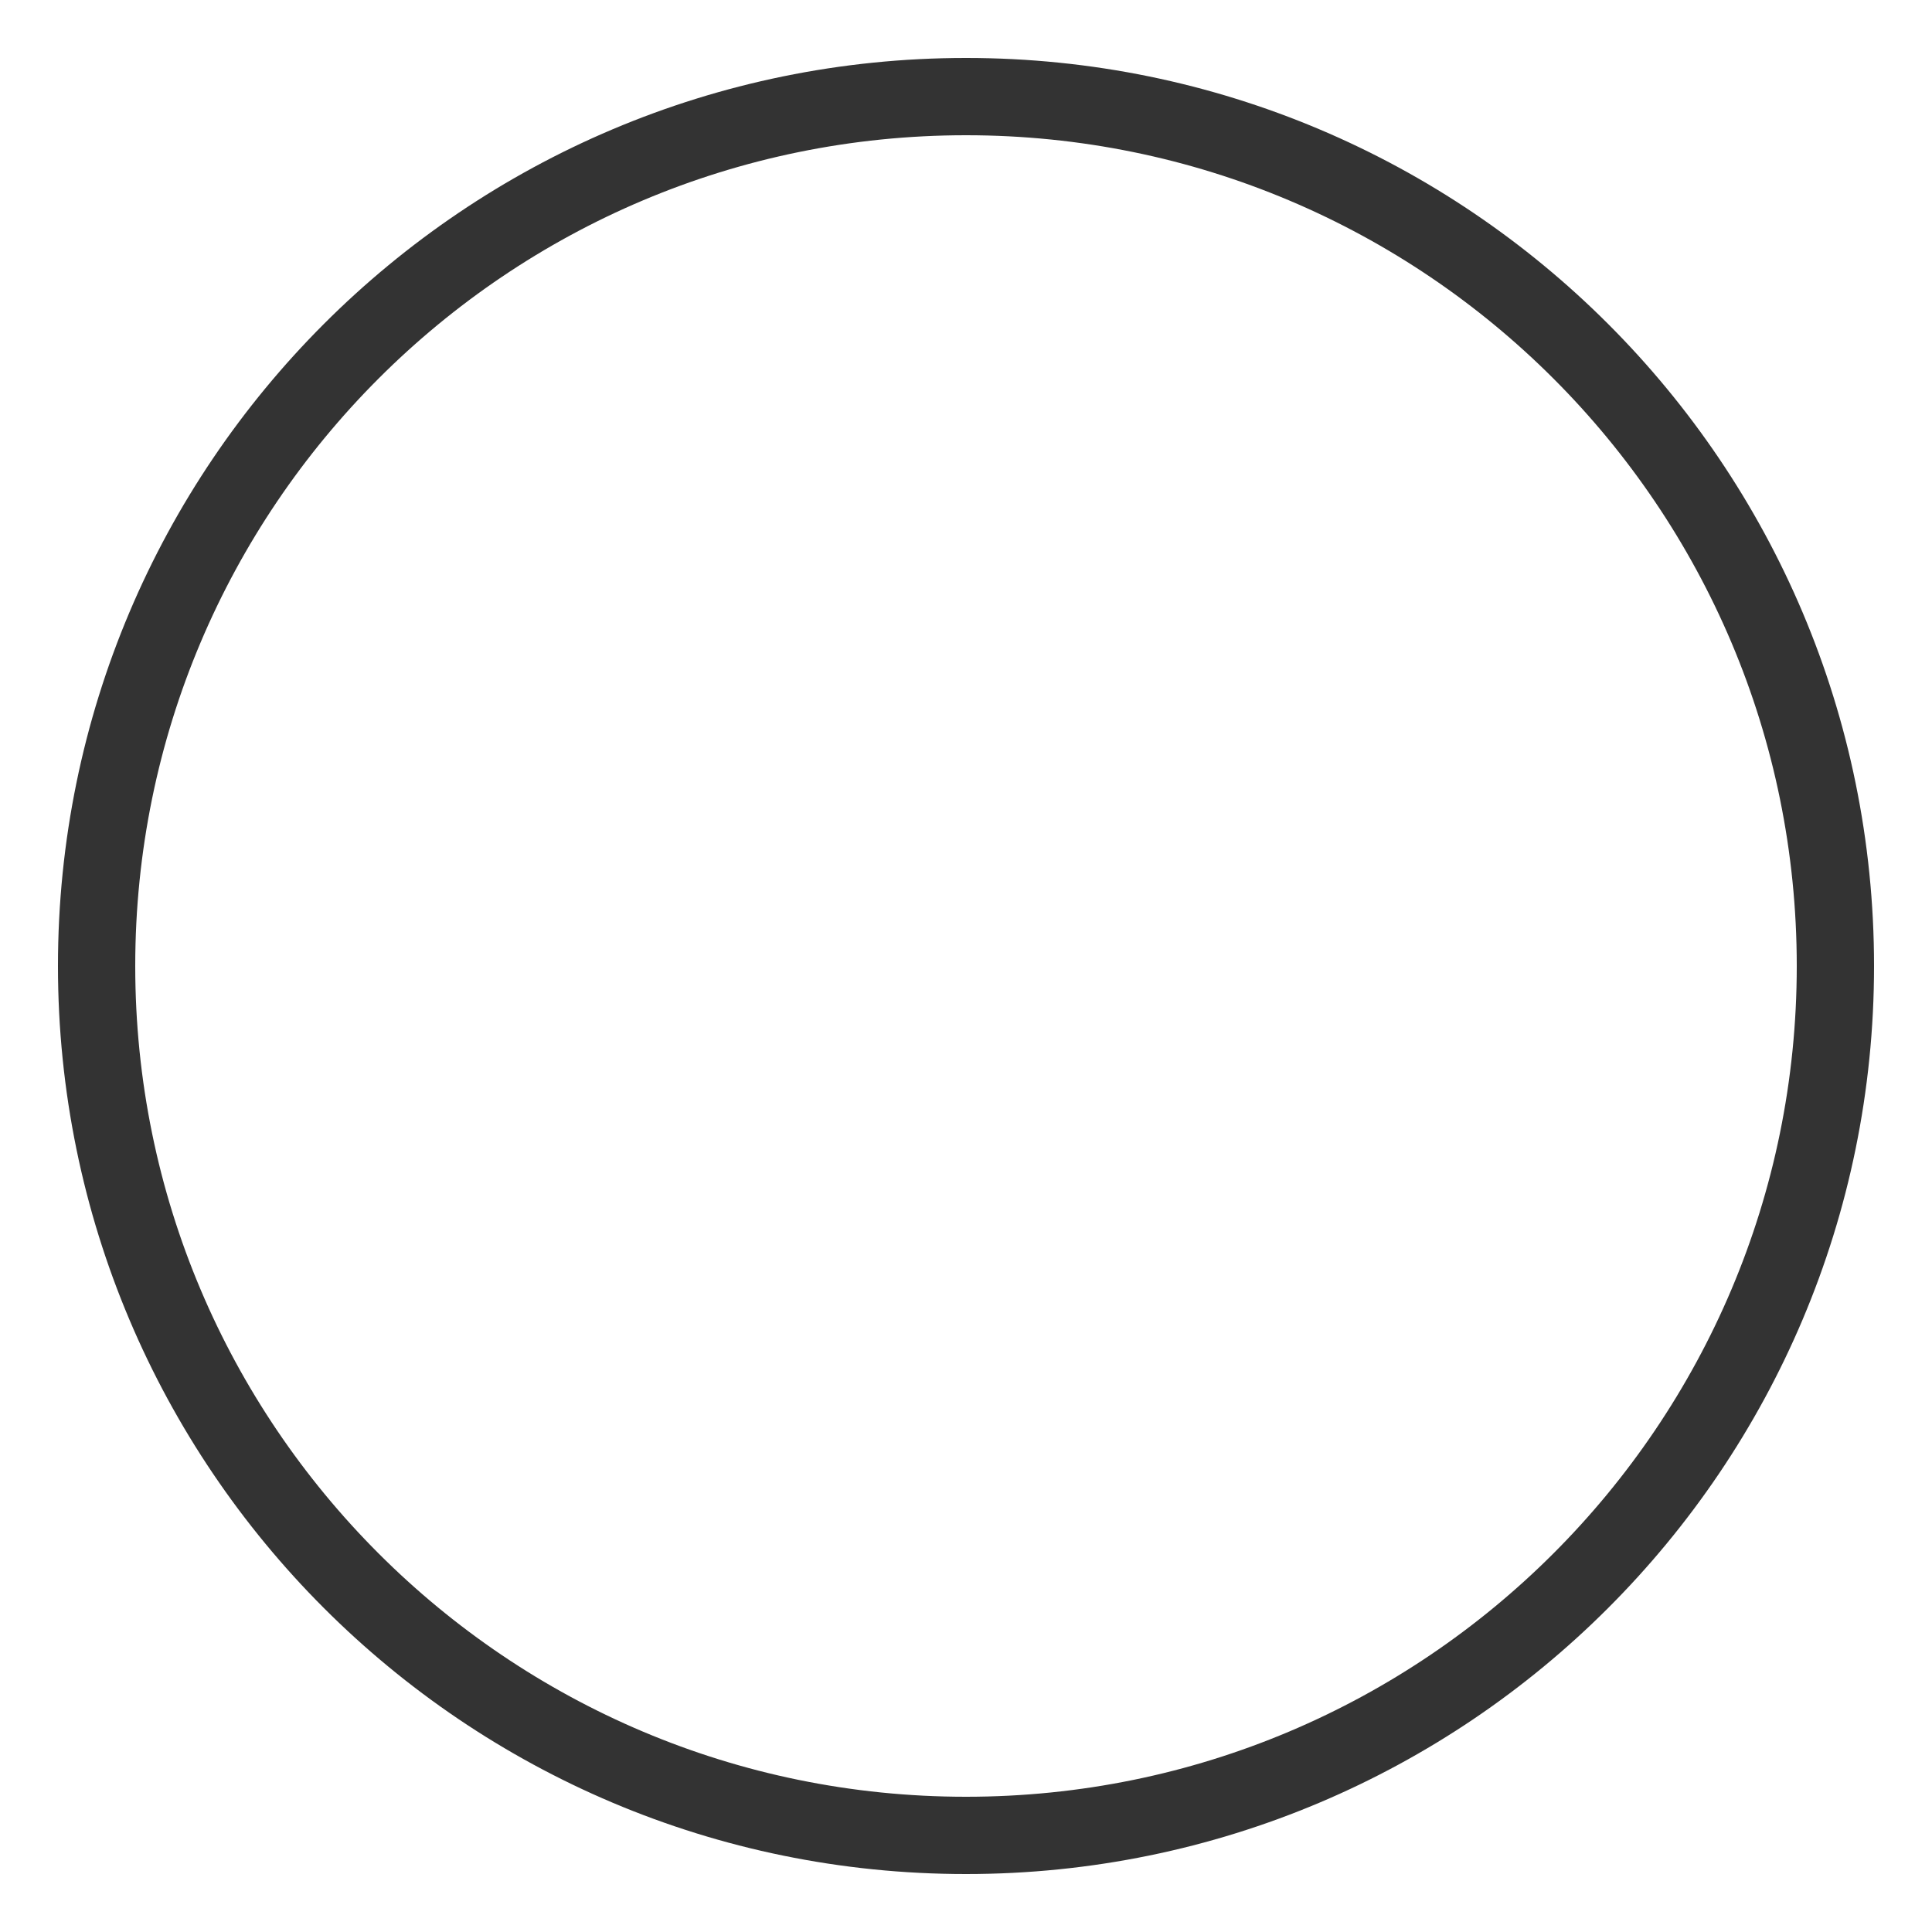
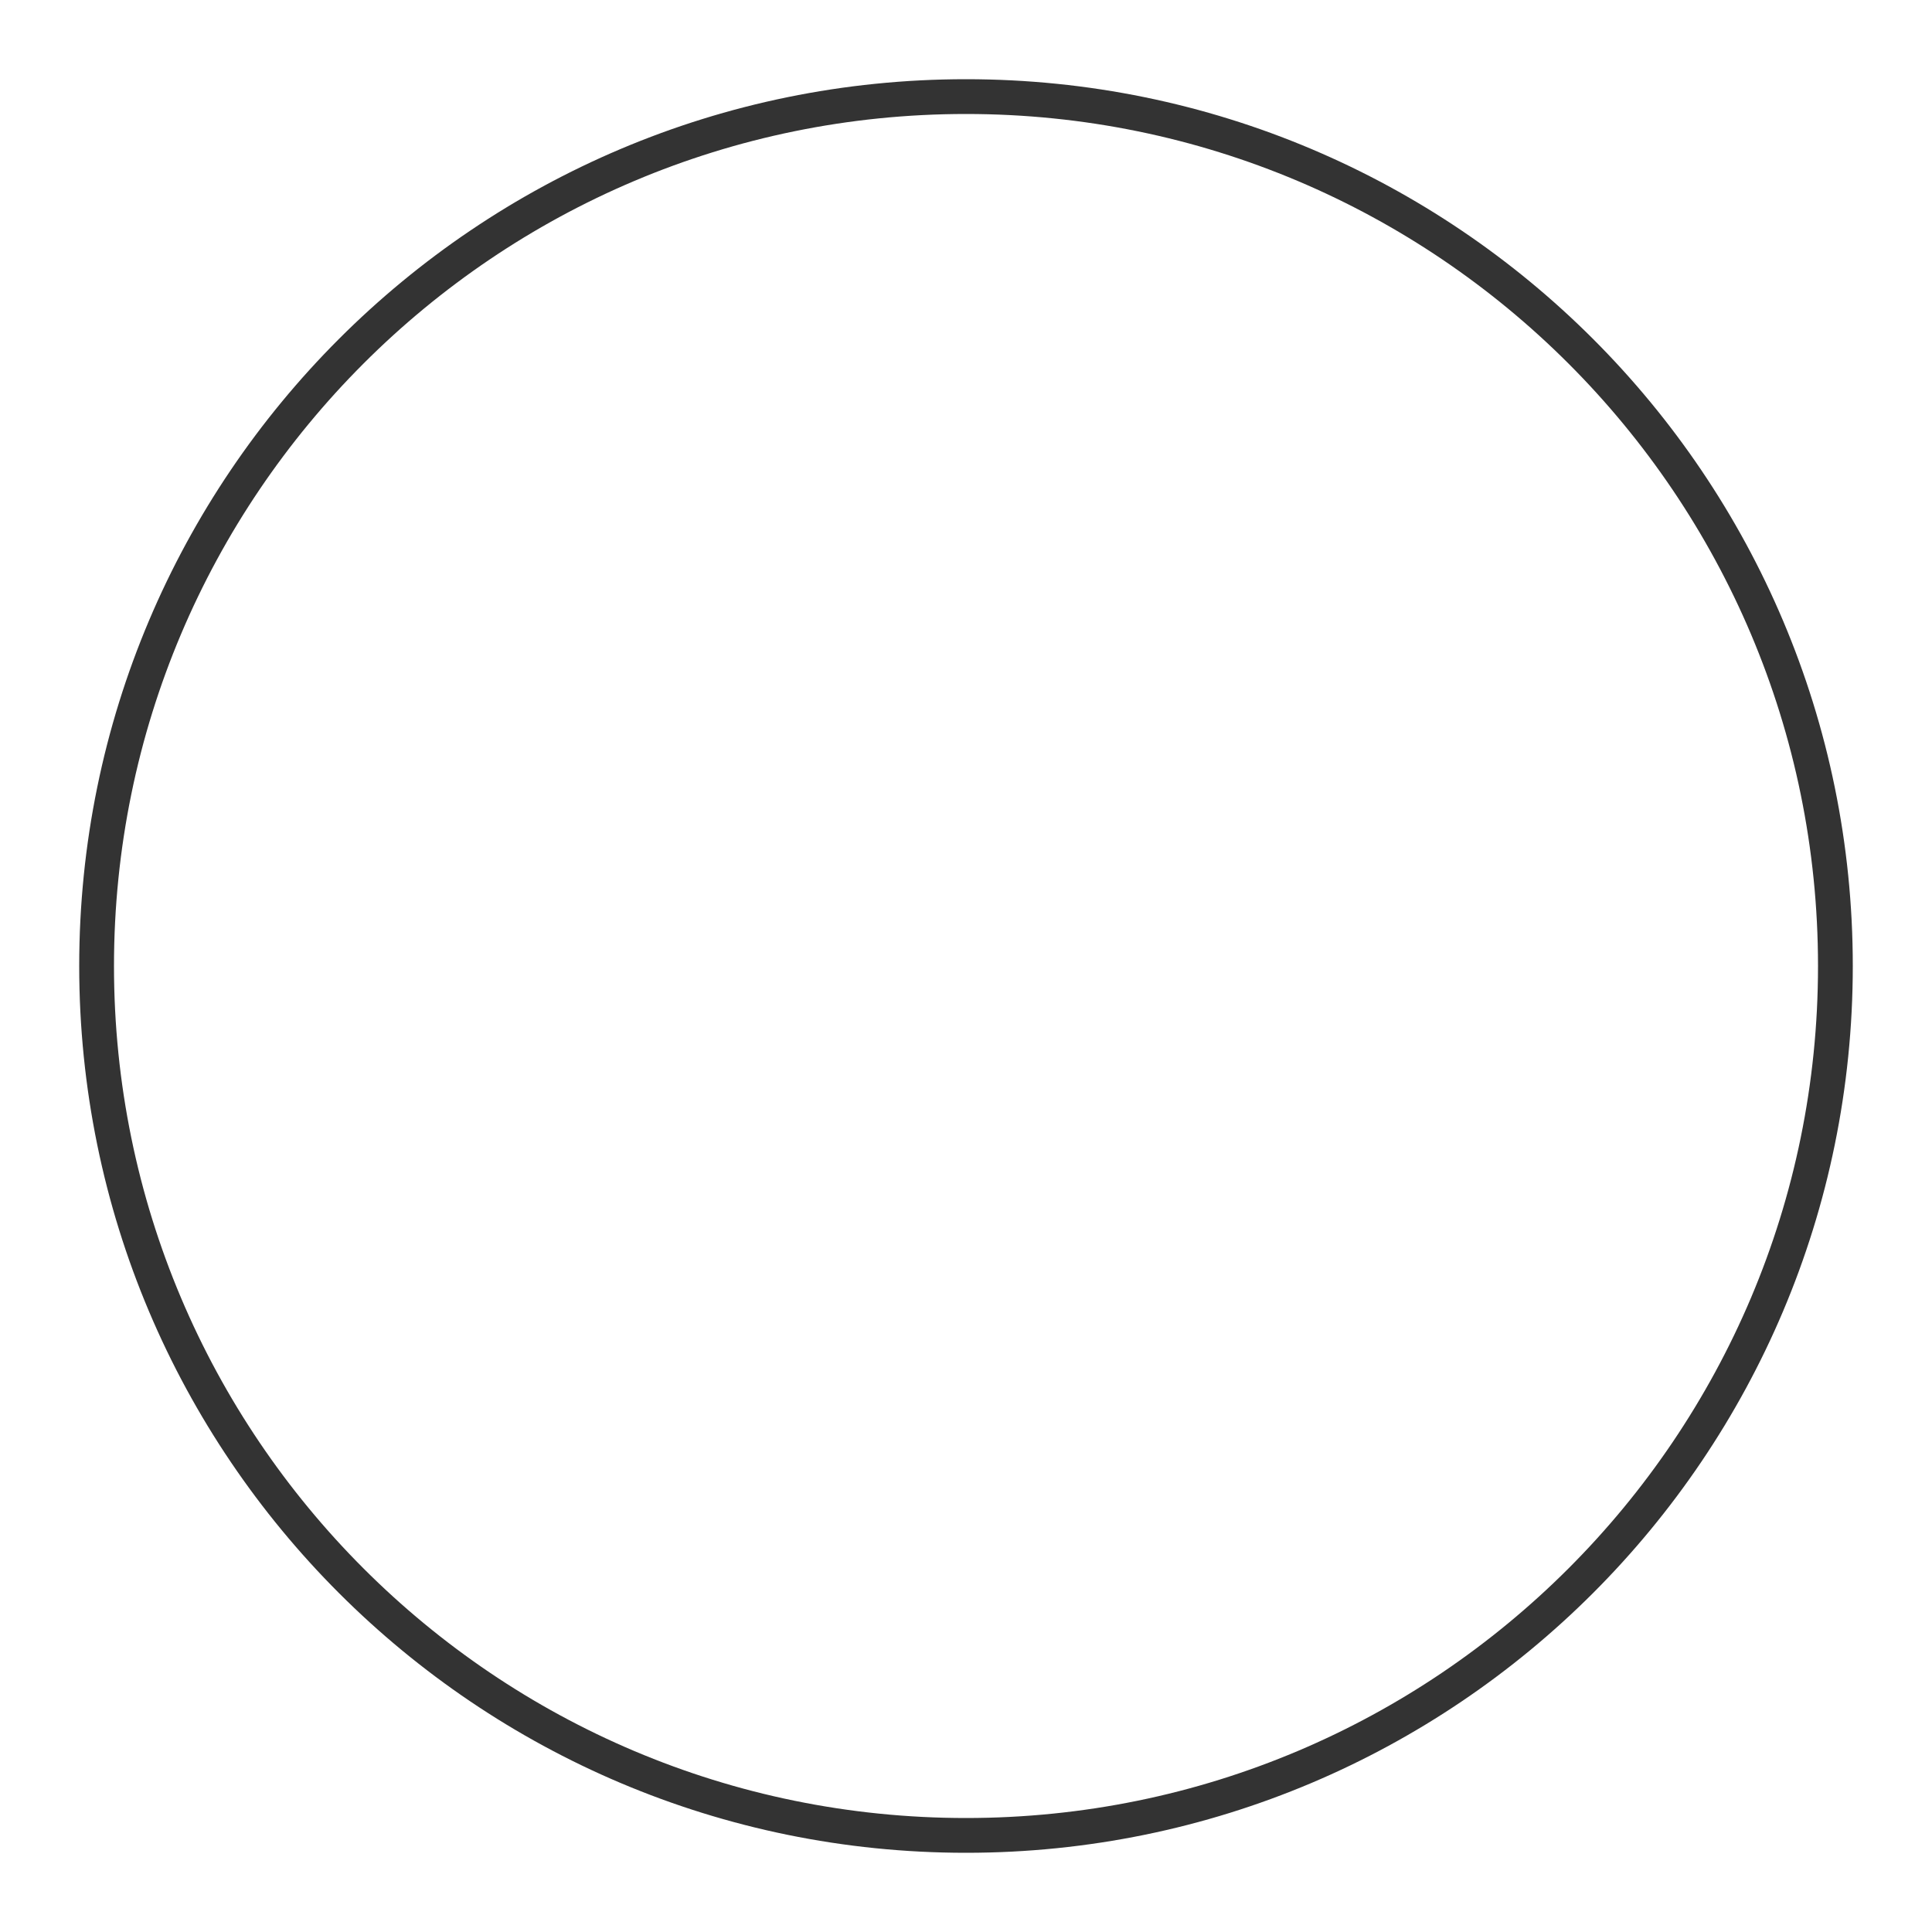
<svg xmlns="http://www.w3.org/2000/svg" viewBox="0 0 100 100" width="100" height="100">
-   <circle cx="50" cy="50" r="45" fill="none" stroke="#333333" stroke-width="4" />
+   <circle cx="50" cy="50" r="45" fill="none" stroke="#333333" stroke-width="1.8" />
</svg>
